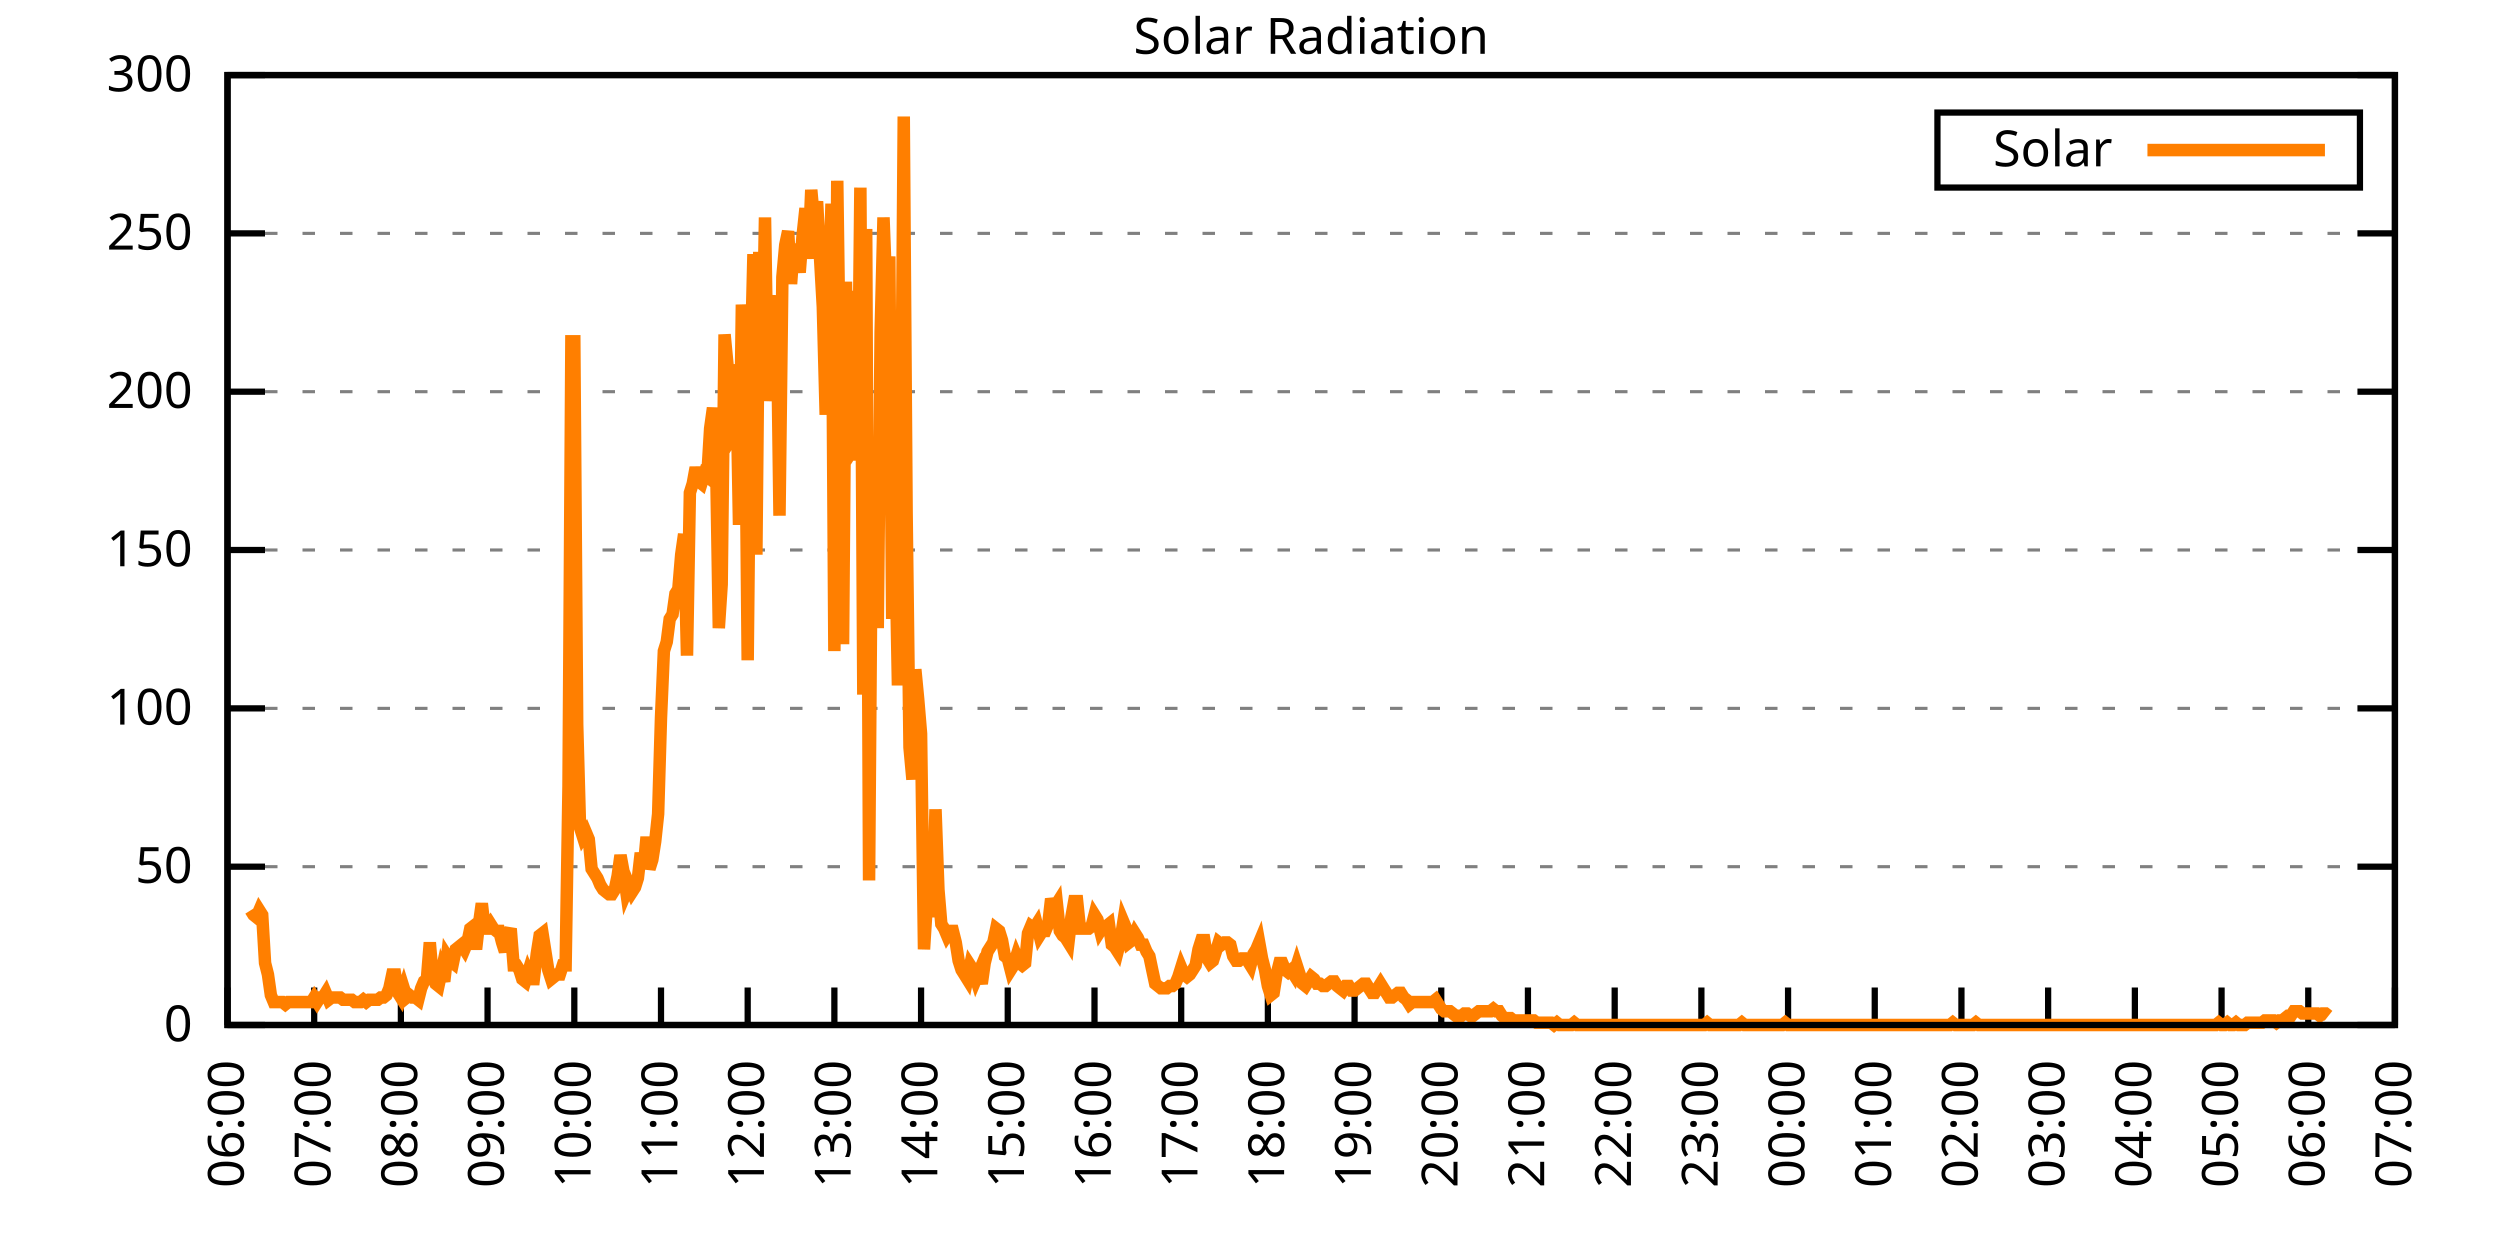
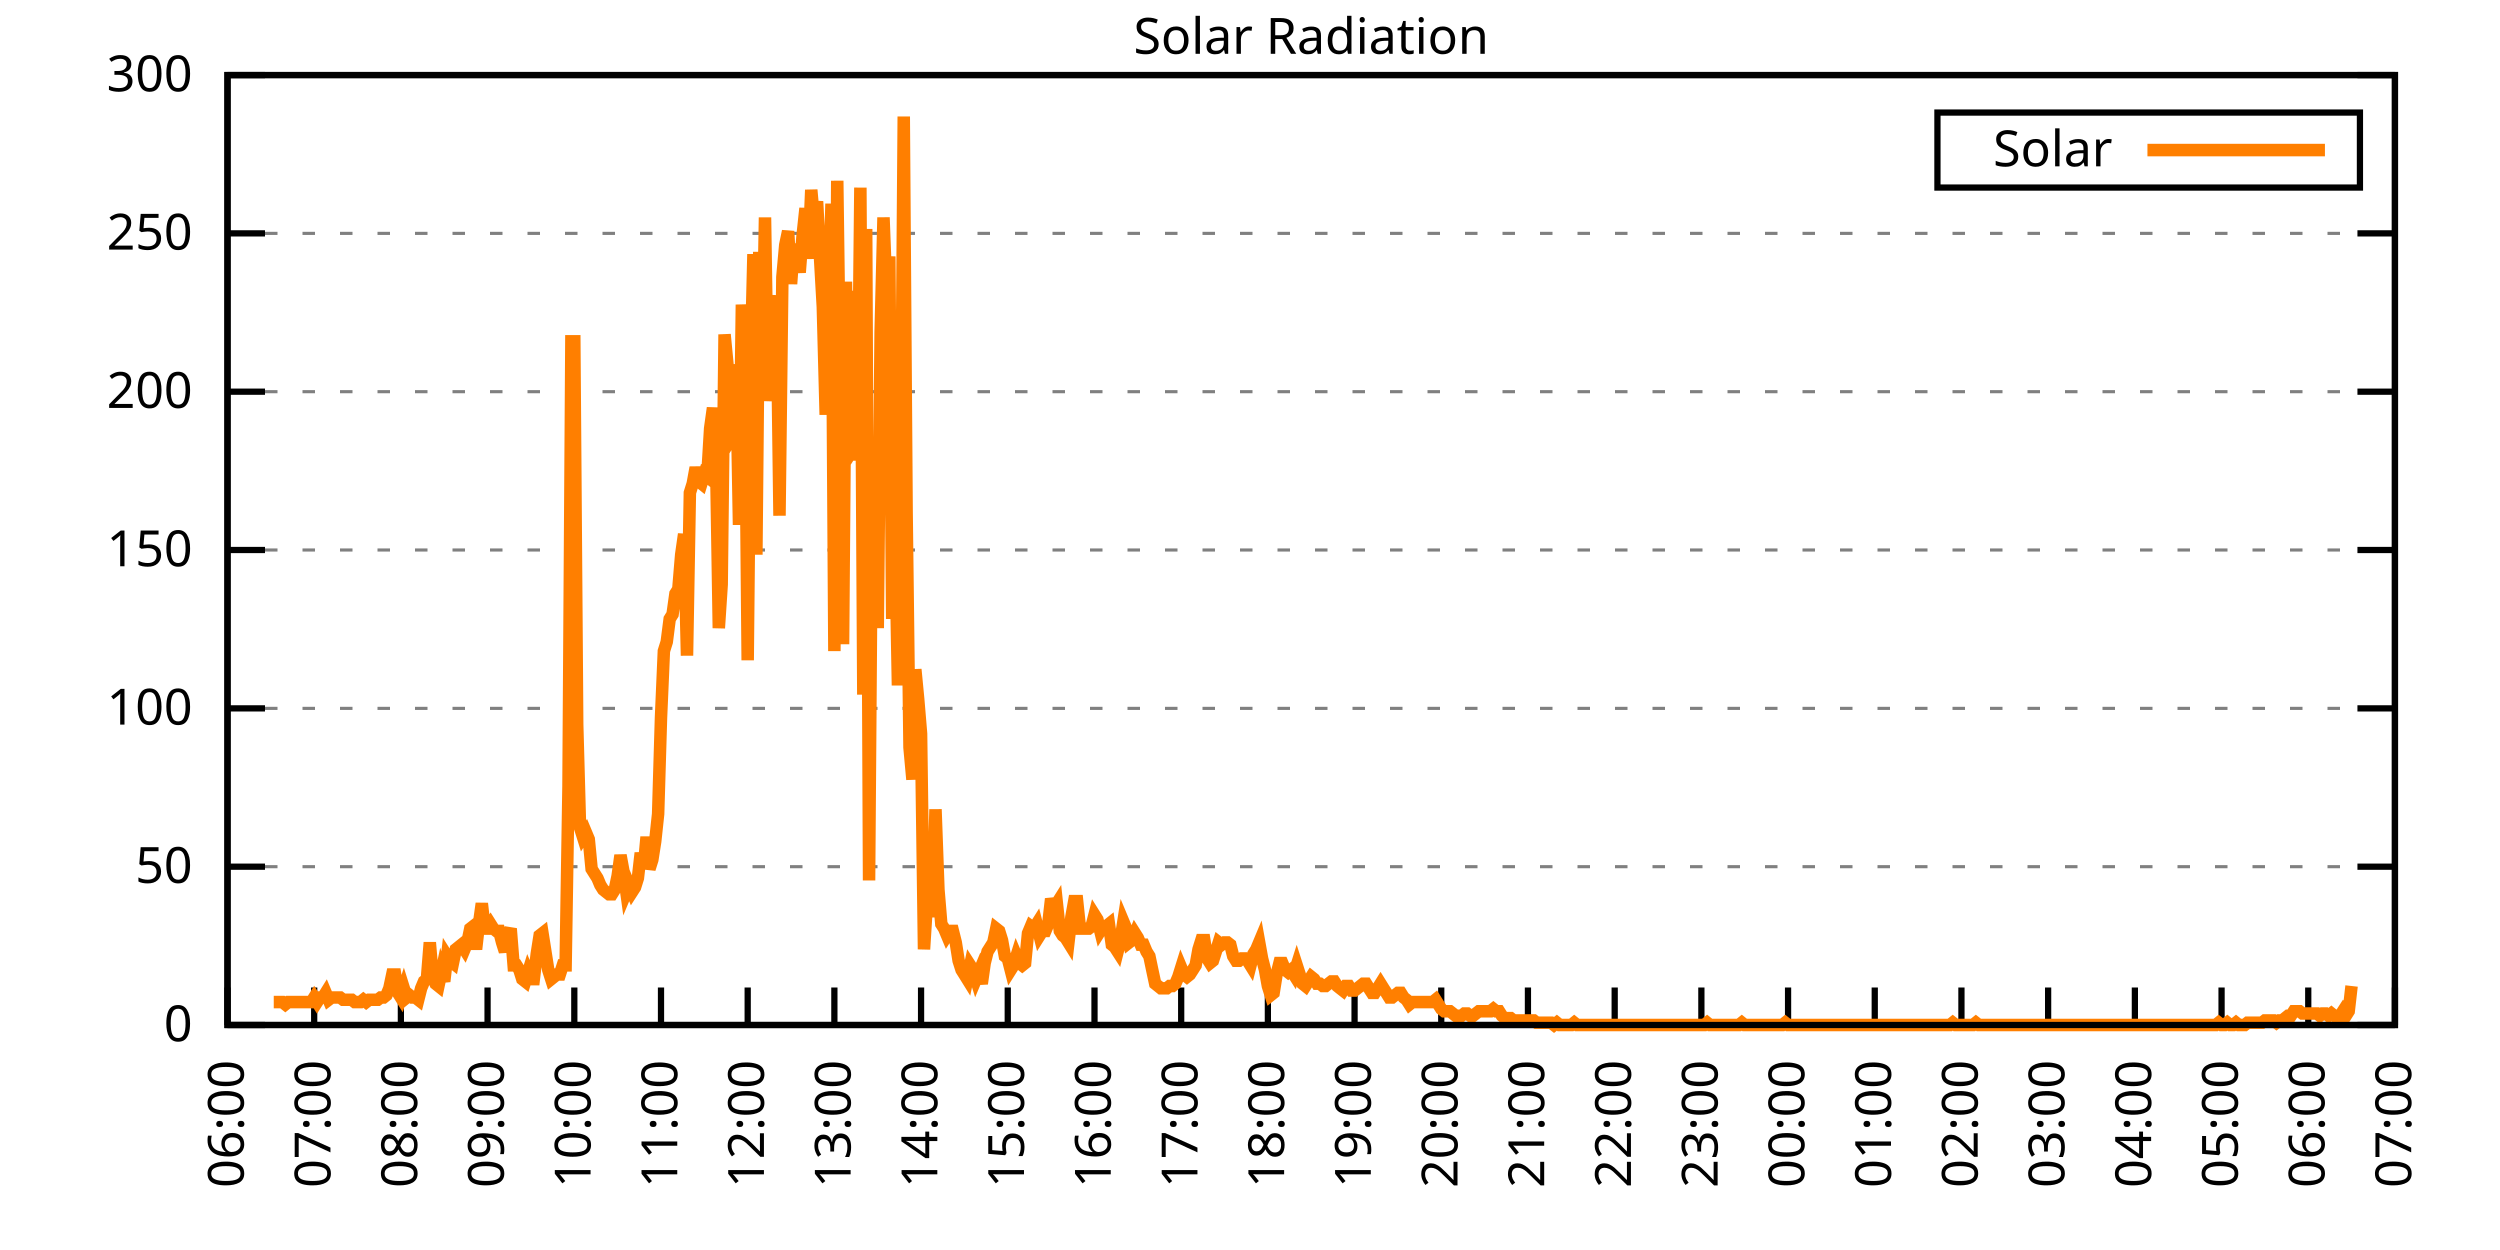
<svg xmlns="http://www.w3.org/2000/svg" xmlns:xlink="http://www.w3.org/1999/xlink" width="400" height="200" viewBox="0 0 400 200">
  <g id="gnuplot_canvas">
    <rect x="0" y="0" width="400" height="200" fill="none" />
    <defs>
      <circle id="gpDot" r="0.5" stroke-width="0.5" stroke="currentColor" />
      <path id="gpPt0" stroke-width="0.333" stroke="currentColor" d="M-1,0 h2 M0,-1 v2" />
      <path id="gpPt1" stroke-width="0.333" stroke="currentColor" d="M-1,-1 L1,1 M1,-1 L-1,1" />
      <path id="gpPt2" stroke-width="0.333" stroke="currentColor" d="M-1,0 L1,0 M0,-1 L0,1 M-1,-1 L1,1 M-1,1 L1,-1" />
      <rect id="gpPt3" stroke-width="0.333" stroke="currentColor" x="-1" y="-1" width="2" height="2" />
      <rect id="gpPt4" stroke-width="0.333" stroke="currentColor" fill="currentColor" x="-1" y="-1" width="2" height="2" />
      <circle id="gpPt5" stroke-width="0.333" stroke="currentColor" cx="0" cy="0" r="1" />
      <use xlink:href="#gpPt5" id="gpPt6" fill="currentColor" stroke="none" />
      <path id="gpPt7" stroke-width="0.333" stroke="currentColor" d="M0,-1.33 L-1.33,0.67 L1.33,0.67 z" />
      <use xlink:href="#gpPt7" id="gpPt8" fill="currentColor" stroke="none" />
      <use xlink:href="#gpPt7" id="gpPt9" stroke="currentColor" transform="rotate(180)" />
      <use xlink:href="#gpPt9" id="gpPt10" fill="currentColor" stroke="none" />
      <use xlink:href="#gpPt3" id="gpPt11" stroke="currentColor" transform="rotate(45)" />
      <use xlink:href="#gpPt11" id="gpPt12" fill="currentColor" stroke="none" />
      <path id="gpPt13" stroke-width="0.333" stroke="currentColor" d="M0,1.330 L1.265,0.411 L0.782,-1.067 L-0.782,-1.076 L-1.265,0.411 z" />
      <use xlink:href="#gpPt13" id="gpPt14" fill="currentColor" stroke="none" />
      <filter id="textbox" filterUnits="objectBoundingBox" x="0" y="0" height="1" width="1">
        <feFlood flood-color="white" flood-opacity="1" result="bgnd" />
        <feComposite in="SourceGraphic" in2="bgnd" operator="atop" />
      </filter>
      <filter id="greybox" filterUnits="objectBoundingBox" x="0" y="0" height="1" width="1">
        <feFlood flood-color="lightgrey" flood-opacity="1" result="grey" />
        <feComposite in="SourceGraphic" in2="grey" operator="atop" />
      </filter>
    </defs>
    <g fill="none" color="white" stroke="currentColor" stroke-width="1.00" stroke-linecap="butt" stroke-linejoin="miter">
</g>
    <g fill="none" color="black" stroke="currentColor" stroke-width="1.00" stroke-linecap="butt" stroke-linejoin="miter">
      <g stroke="none" shape-rendering="crispEdges">
        <polygon fill="rgb(255, 255, 255)" points="36.40,164.00 383.18,164.00 383.18,12.02 36.40,12.02 " />
      </g>
    </g>
    <g fill="none" color="black" stroke="currentColor" stroke-width="1.00" stroke-linecap="butt" stroke-linejoin="miter">
</g>
    <g fill="none" color="black" stroke="black" stroke-width="0.50" stroke-linecap="butt" stroke-linejoin="miter">
</g>
    <g fill="none" color="gray" stroke="currentColor" stroke-width="0.50" stroke-linecap="butt" stroke-linejoin="miter">
      <path stroke="gray" stroke-dasharray="2,4" class="gridline" d="M36.40,164.00 L383.19,164.00  " />
    </g>
    <g fill="none" color="gray" stroke="gray" stroke-width="1.00" stroke-linecap="butt" stroke-linejoin="miter">
</g>
    <g fill="none" color="black" stroke="currentColor" stroke-width="1.00" stroke-linecap="butt" stroke-linejoin="miter">
      <path stroke="black" d="M36.40,164.00 L42.40,164.00 M383.19,164.00 L377.19,164.00  " />
      <g transform="translate(30.80,166.60)" stroke="none" fill="black" font-family="Sans" font-size="8.00" text-anchor="end">
        <text>
          <tspan font-family="Sans"> 0</tspan>
        </text>
      </g>
    </g>
    <g fill="none" color="black" stroke="currentColor" stroke-width="1.00" stroke-linecap="butt" stroke-linejoin="miter">
</g>
    <g fill="none" color="black" stroke="black" stroke-width="0.50" stroke-linecap="butt" stroke-linejoin="miter">
</g>
    <g fill="none" color="gray" stroke="currentColor" stroke-width="0.50" stroke-linecap="butt" stroke-linejoin="miter">
      <path stroke="gray" stroke-dasharray="2,4" class="gridline" d="M36.40,138.67 L383.19,138.67  " />
    </g>
    <g fill="none" color="gray" stroke="gray" stroke-width="1.00" stroke-linecap="butt" stroke-linejoin="miter">
</g>
    <g fill="none" color="black" stroke="currentColor" stroke-width="1.00" stroke-linecap="butt" stroke-linejoin="miter">
      <path stroke="black" d="M36.40,138.67 L42.40,138.67 M383.19,138.67 L377.19,138.67  " />
      <g transform="translate(30.80,141.27)" stroke="none" fill="black" font-family="Sans" font-size="8.00" text-anchor="end">
        <text>
          <tspan font-family="Sans"> 50</tspan>
        </text>
      </g>
    </g>
    <g fill="none" color="black" stroke="currentColor" stroke-width="1.00" stroke-linecap="butt" stroke-linejoin="miter">
</g>
    <g fill="none" color="black" stroke="black" stroke-width="0.50" stroke-linecap="butt" stroke-linejoin="miter">
</g>
    <g fill="none" color="gray" stroke="currentColor" stroke-width="0.50" stroke-linecap="butt" stroke-linejoin="miter">
      <path stroke="gray" stroke-dasharray="2,4" class="gridline" d="M36.40,113.34 L383.19,113.34  " />
    </g>
    <g fill="none" color="gray" stroke="gray" stroke-width="1.00" stroke-linecap="butt" stroke-linejoin="miter">
</g>
    <g fill="none" color="black" stroke="currentColor" stroke-width="1.00" stroke-linecap="butt" stroke-linejoin="miter">
      <path stroke="black" d="M36.40,113.34 L42.40,113.34 M383.19,113.34 L377.19,113.34  " />
      <g transform="translate(30.80,115.94)" stroke="none" fill="black" font-family="Sans" font-size="8.00" text-anchor="end">
        <text>
          <tspan font-family="Sans"> 100</tspan>
        </text>
      </g>
    </g>
    <g fill="none" color="black" stroke="currentColor" stroke-width="1.00" stroke-linecap="butt" stroke-linejoin="miter">
</g>
    <g fill="none" color="black" stroke="black" stroke-width="0.50" stroke-linecap="butt" stroke-linejoin="miter">
</g>
    <g fill="none" color="gray" stroke="currentColor" stroke-width="0.50" stroke-linecap="butt" stroke-linejoin="miter">
      <path stroke="gray" stroke-dasharray="2,4" class="gridline" d="M36.40,88.00 L383.19,88.00  " />
    </g>
    <g fill="none" color="gray" stroke="gray" stroke-width="1.00" stroke-linecap="butt" stroke-linejoin="miter">
</g>
    <g fill="none" color="black" stroke="currentColor" stroke-width="1.00" stroke-linecap="butt" stroke-linejoin="miter">
      <path stroke="black" d="M36.40,88.00 L42.40,88.00 M383.19,88.00 L377.19,88.00  " />
      <g transform="translate(30.80,90.60)" stroke="none" fill="black" font-family="Sans" font-size="8.00" text-anchor="end">
        <text>
          <tspan font-family="Sans"> 150</tspan>
        </text>
      </g>
    </g>
    <g fill="none" color="black" stroke="currentColor" stroke-width="1.00" stroke-linecap="butt" stroke-linejoin="miter">
</g>
    <g fill="none" color="black" stroke="black" stroke-width="0.50" stroke-linecap="butt" stroke-linejoin="miter">
</g>
    <g fill="none" color="gray" stroke="currentColor" stroke-width="0.50" stroke-linecap="butt" stroke-linejoin="miter">
      <path stroke="gray" stroke-dasharray="2,4" class="gridline" d="M36.40,62.67 L383.19,62.67  " />
    </g>
    <g fill="none" color="gray" stroke="gray" stroke-width="1.00" stroke-linecap="butt" stroke-linejoin="miter">
</g>
    <g fill="none" color="black" stroke="currentColor" stroke-width="1.00" stroke-linecap="butt" stroke-linejoin="miter">
      <path stroke="black" d="M36.40,62.67 L42.40,62.67 M383.19,62.67 L377.19,62.67  " />
      <g transform="translate(30.80,65.27)" stroke="none" fill="black" font-family="Sans" font-size="8.00" text-anchor="end">
        <text>
          <tspan font-family="Sans"> 200</tspan>
        </text>
      </g>
    </g>
    <g fill="none" color="black" stroke="currentColor" stroke-width="1.00" stroke-linecap="butt" stroke-linejoin="miter">
</g>
    <g fill="none" color="black" stroke="black" stroke-width="0.50" stroke-linecap="butt" stroke-linejoin="miter">
</g>
    <g fill="none" color="gray" stroke="currentColor" stroke-width="0.50" stroke-linecap="butt" stroke-linejoin="miter">
      <path stroke="gray" stroke-dasharray="2,4" class="gridline" d="M36.40,37.34 L383.19,37.34  " />
    </g>
    <g fill="none" color="gray" stroke="gray" stroke-width="1.00" stroke-linecap="butt" stroke-linejoin="miter">
</g>
    <g fill="none" color="black" stroke="currentColor" stroke-width="1.00" stroke-linecap="butt" stroke-linejoin="miter">
      <path stroke="black" d="M36.40,37.34 L42.40,37.34 M383.19,37.34 L377.19,37.34  " />
      <g transform="translate(30.80,39.94)" stroke="none" fill="black" font-family="Sans" font-size="8.00" text-anchor="end">
        <text>
          <tspan font-family="Sans"> 250</tspan>
        </text>
      </g>
    </g>
    <g fill="none" color="black" stroke="currentColor" stroke-width="1.00" stroke-linecap="butt" stroke-linejoin="miter">
</g>
    <g fill="none" color="black" stroke="black" stroke-width="0.50" stroke-linecap="butt" stroke-linejoin="miter">
</g>
    <g fill="none" color="gray" stroke="currentColor" stroke-width="0.50" stroke-linecap="butt" stroke-linejoin="miter">
      <path stroke="gray" stroke-dasharray="2,4" class="gridline" d="M36.40,12.01 L383.19,12.01  " />
    </g>
    <g fill="none" color="gray" stroke="gray" stroke-width="1.00" stroke-linecap="butt" stroke-linejoin="miter">
</g>
    <g fill="none" color="black" stroke="currentColor" stroke-width="1.00" stroke-linecap="butt" stroke-linejoin="miter">
      <path stroke="black" d="M36.40,12.01 L42.40,12.01 M383.19,12.01 L377.19,12.01  " />
      <g transform="translate(30.80,14.61)" stroke="none" fill="black" font-family="Sans" font-size="8.00" text-anchor="end">
        <text>
          <tspan font-family="Sans"> 300</tspan>
        </text>
      </g>
    </g>
    <g fill="none" color="black" stroke="currentColor" stroke-width="1.00" stroke-linecap="butt" stroke-linejoin="miter">
      <path stroke="black" d="M36.40,164.00 L36.40,158.00  " />
      <g transform="translate(39.00,169.60) rotate(270.00)" stroke="none" fill="black" font-family="Sans" font-size="8.00" text-anchor="end">
        <text>
          <tspan font-family="Sans">06:00</tspan>
        </text>
      </g>
    </g>
    <g fill="none" color="black" stroke="currentColor" stroke-width="1.00" stroke-linecap="butt" stroke-linejoin="miter">
      <path stroke="black" d="M50.27,164.00 L50.27,158.00  " />
      <g transform="translate(52.87,169.60) rotate(270.00)" stroke="none" fill="black" font-family="Sans" font-size="8.00" text-anchor="end">
        <text>
          <tspan font-family="Sans">07:00</tspan>
        </text>
      </g>
    </g>
    <g fill="none" color="black" stroke="currentColor" stroke-width="1.00" stroke-linecap="butt" stroke-linejoin="miter">
      <path stroke="black" d="M64.14,164.00 L64.14,158.00  " />
      <g transform="translate(66.74,169.60) rotate(270.00)" stroke="none" fill="black" font-family="Sans" font-size="8.00" text-anchor="end">
        <text>
          <tspan font-family="Sans">08:00</tspan>
        </text>
      </g>
    </g>
    <g fill="none" color="black" stroke="currentColor" stroke-width="1.00" stroke-linecap="butt" stroke-linejoin="miter">
      <path stroke="black" d="M78.01,164.00 L78.01,158.00  " />
      <g transform="translate(80.61,169.60) rotate(270.00)" stroke="none" fill="black" font-family="Sans" font-size="8.00" text-anchor="end">
        <text>
          <tspan font-family="Sans">09:00</tspan>
        </text>
      </g>
    </g>
    <g fill="none" color="black" stroke="currentColor" stroke-width="1.00" stroke-linecap="butt" stroke-linejoin="miter">
      <path stroke="black" d="M91.89,164.00 L91.89,158.00  " />
      <g transform="translate(94.49,169.60) rotate(270.00)" stroke="none" fill="black" font-family="Sans" font-size="8.00" text-anchor="end">
        <text>
          <tspan font-family="Sans">10:00</tspan>
        </text>
      </g>
    </g>
    <g fill="none" color="black" stroke="currentColor" stroke-width="1.00" stroke-linecap="butt" stroke-linejoin="miter">
      <path stroke="black" d="M105.76,164.00 L105.76,158.00  " />
      <g transform="translate(108.36,169.60) rotate(270.00)" stroke="none" fill="black" font-family="Sans" font-size="8.00" text-anchor="end">
        <text>
          <tspan font-family="Sans">11:00</tspan>
        </text>
      </g>
    </g>
    <g fill="none" color="black" stroke="currentColor" stroke-width="1.00" stroke-linecap="butt" stroke-linejoin="miter">
      <path stroke="black" d="M119.63,164.00 L119.63,158.00  " />
      <g transform="translate(122.23,169.60) rotate(270.00)" stroke="none" fill="black" font-family="Sans" font-size="8.00" text-anchor="end">
        <text>
          <tspan font-family="Sans">12:00</tspan>
        </text>
      </g>
    </g>
    <g fill="none" color="black" stroke="currentColor" stroke-width="1.00" stroke-linecap="butt" stroke-linejoin="miter">
      <path stroke="black" d="M133.50,164.00 L133.50,158.00  " />
      <g transform="translate(136.10,169.60) rotate(270.00)" stroke="none" fill="black" font-family="Sans" font-size="8.00" text-anchor="end">
        <text>
          <tspan font-family="Sans">13:00</tspan>
        </text>
      </g>
    </g>
    <g fill="none" color="black" stroke="currentColor" stroke-width="1.00" stroke-linecap="butt" stroke-linejoin="miter">
      <path stroke="black" d="M147.37,164.00 L147.37,158.00  " />
      <g transform="translate(149.97,169.60) rotate(270.00)" stroke="none" fill="black" font-family="Sans" font-size="8.00" text-anchor="end">
        <text>
          <tspan font-family="Sans">14:00</tspan>
        </text>
      </g>
    </g>
    <g fill="none" color="black" stroke="currentColor" stroke-width="1.00" stroke-linecap="butt" stroke-linejoin="miter">
      <path stroke="black" d="M161.24,164.00 L161.24,158.00  " />
      <g transform="translate(163.84,169.60) rotate(270.00)" stroke="none" fill="black" font-family="Sans" font-size="8.00" text-anchor="end">
        <text>
          <tspan font-family="Sans">15:00</tspan>
        </text>
      </g>
    </g>
    <g fill="none" color="black" stroke="currentColor" stroke-width="1.00" stroke-linecap="butt" stroke-linejoin="miter">
      <path stroke="black" d="M175.12,164.00 L175.12,158.00  " />
      <g transform="translate(177.72,169.60) rotate(270.00)" stroke="none" fill="black" font-family="Sans" font-size="8.00" text-anchor="end">
        <text>
          <tspan font-family="Sans">16:00</tspan>
        </text>
      </g>
    </g>
    <g fill="none" color="black" stroke="currentColor" stroke-width="1.00" stroke-linecap="butt" stroke-linejoin="miter">
      <path stroke="black" d="M188.99,164.00 L188.99,158.00  " />
      <g transform="translate(191.59,169.60) rotate(270.00)" stroke="none" fill="black" font-family="Sans" font-size="8.00" text-anchor="end">
        <text>
          <tspan font-family="Sans">17:00</tspan>
        </text>
      </g>
    </g>
    <g fill="none" color="black" stroke="currentColor" stroke-width="1.00" stroke-linecap="butt" stroke-linejoin="miter">
      <path stroke="black" d="M202.86,164.00 L202.86,158.00  " />
      <g transform="translate(205.46,169.60) rotate(270.00)" stroke="none" fill="black" font-family="Sans" font-size="8.00" text-anchor="end">
        <text>
          <tspan font-family="Sans">18:00</tspan>
        </text>
      </g>
    </g>
    <g fill="none" color="black" stroke="currentColor" stroke-width="1.00" stroke-linecap="butt" stroke-linejoin="miter">
      <path stroke="black" d="M216.73,164.00 L216.73,158.00  " />
      <g transform="translate(219.33,169.60) rotate(270.00)" stroke="none" fill="black" font-family="Sans" font-size="8.00" text-anchor="end">
        <text>
          <tspan font-family="Sans">19:00</tspan>
        </text>
      </g>
    </g>
    <g fill="none" color="black" stroke="currentColor" stroke-width="1.00" stroke-linecap="butt" stroke-linejoin="miter">
      <path stroke="black" d="M230.60,164.00 L230.60,158.00  " />
      <g transform="translate(233.20,169.60) rotate(270.00)" stroke="none" fill="black" font-family="Sans" font-size="8.00" text-anchor="end">
        <text>
          <tspan font-family="Sans">20:00</tspan>
        </text>
      </g>
    </g>
    <g fill="none" color="black" stroke="currentColor" stroke-width="1.00" stroke-linecap="butt" stroke-linejoin="miter">
      <path stroke="black" d="M244.47,164.00 L244.47,158.00  " />
      <g transform="translate(247.07,169.60) rotate(270.00)" stroke="none" fill="black" font-family="Sans" font-size="8.00" text-anchor="end">
        <text>
          <tspan font-family="Sans">21:00</tspan>
        </text>
      </g>
    </g>
    <g fill="none" color="black" stroke="currentColor" stroke-width="1.00" stroke-linecap="butt" stroke-linejoin="miter">
      <path stroke="black" d="M258.35,164.00 L258.35,158.00  " />
      <g transform="translate(260.95,169.60) rotate(270.00)" stroke="none" fill="black" font-family="Sans" font-size="8.00" text-anchor="end">
        <text>
          <tspan font-family="Sans">22:00</tspan>
        </text>
      </g>
    </g>
    <g fill="none" color="black" stroke="currentColor" stroke-width="1.00" stroke-linecap="butt" stroke-linejoin="miter">
      <path stroke="black" d="M272.22,164.00 L272.22,158.00  " />
      <g transform="translate(274.82,169.60) rotate(270.00)" stroke="none" fill="black" font-family="Sans" font-size="8.00" text-anchor="end">
        <text>
          <tspan font-family="Sans">23:00</tspan>
        </text>
      </g>
    </g>
    <g fill="none" color="black" stroke="currentColor" stroke-width="1.00" stroke-linecap="butt" stroke-linejoin="miter">
      <path stroke="black" d="M286.09,164.00 L286.09,158.00  " />
      <g transform="translate(288.69,169.60) rotate(270.00)" stroke="none" fill="black" font-family="Sans" font-size="8.00" text-anchor="end">
        <text>
          <tspan font-family="Sans">00:00</tspan>
        </text>
      </g>
    </g>
    <g fill="none" color="black" stroke="currentColor" stroke-width="1.00" stroke-linecap="butt" stroke-linejoin="miter">
      <path stroke="black" d="M299.96,164.00 L299.96,158.00  " />
      <g transform="translate(302.56,169.60) rotate(270.00)" stroke="none" fill="black" font-family="Sans" font-size="8.00" text-anchor="end">
        <text>
          <tspan font-family="Sans">01:00</tspan>
        </text>
      </g>
    </g>
    <g fill="none" color="black" stroke="currentColor" stroke-width="1.00" stroke-linecap="butt" stroke-linejoin="miter">
      <path stroke="black" d="M313.83,164.00 L313.83,158.00  " />
      <g transform="translate(316.43,169.60) rotate(270.00)" stroke="none" fill="black" font-family="Sans" font-size="8.00" text-anchor="end">
        <text>
          <tspan font-family="Sans">02:00</tspan>
        </text>
      </g>
    </g>
    <g fill="none" color="black" stroke="currentColor" stroke-width="1.00" stroke-linecap="butt" stroke-linejoin="miter">
      <path stroke="black" d="M327.70,164.00 L327.70,158.00  " />
      <g transform="translate(330.30,169.60) rotate(270.00)" stroke="none" fill="black" font-family="Sans" font-size="8.00" text-anchor="end">
        <text>
          <tspan font-family="Sans">03:00</tspan>
        </text>
      </g>
    </g>
    <g fill="none" color="black" stroke="currentColor" stroke-width="1.00" stroke-linecap="butt" stroke-linejoin="miter">
      <path stroke="black" d="M341.58,164.00 L341.58,158.00  " />
      <g transform="translate(344.18,169.60) rotate(270.00)" stroke="none" fill="black" font-family="Sans" font-size="8.00" text-anchor="end">
        <text>
          <tspan font-family="Sans">04:00</tspan>
        </text>
      </g>
    </g>
    <g fill="none" color="black" stroke="currentColor" stroke-width="1.00" stroke-linecap="butt" stroke-linejoin="miter">
      <path stroke="black" d="M355.45,164.00 L355.45,158.00  " />
      <g transform="translate(358.05,169.60) rotate(270.00)" stroke="none" fill="black" font-family="Sans" font-size="8.00" text-anchor="end">
        <text>
          <tspan font-family="Sans">05:00</tspan>
        </text>
      </g>
    </g>
    <g fill="none" color="black" stroke="currentColor" stroke-width="1.00" stroke-linecap="butt" stroke-linejoin="miter">
      <path stroke="black" d="M369.32,164.00 L369.32,158.00  " />
      <g transform="translate(371.92,169.60) rotate(270.00)" stroke="none" fill="black" font-family="Sans" font-size="8.00" text-anchor="end">
        <text>
          <tspan font-family="Sans">06:00</tspan>
        </text>
      </g>
    </g>
    <g fill="none" color="black" stroke="currentColor" stroke-width="1.00" stroke-linecap="butt" stroke-linejoin="miter">
      <path stroke="black" d="M383.19,164.00 L383.19,158.00  " />
      <g transform="translate(385.79,169.60) rotate(270.00)" stroke="none" fill="black" font-family="Sans" font-size="8.00" text-anchor="end">
        <text>
          <tspan font-family="Sans">07:00</tspan>
        </text>
      </g>
    </g>
    <g fill="none" color="black" stroke="currentColor" stroke-width="1.00" stroke-linecap="butt" stroke-linejoin="miter">
</g>
    <g fill="none" color="black" stroke="currentColor" stroke-width="1.00" stroke-linecap="butt" stroke-linejoin="miter">
      <path stroke="black" d="M36.40,12.01 L36.40,164.00 L383.19,164.00 L383.19,12.01 L36.40,12.01 Z  " />
    </g>
    <g fill="none" color="black" stroke="currentColor" stroke-width="1.00" stroke-linecap="butt" stroke-linejoin="miter">
</g>
    <g fill="none" color="black" stroke="currentColor" stroke-width="1.00" stroke-linecap="butt" stroke-linejoin="miter">
      <path stroke="black" d="M309.99,30.01 L309.99,18.01 L377.59,18.01 L377.59,30.01 L309.99,30.01 Z  " />
    </g>
    <g id="Solar_Radiation_plot_1">
      <g fill="none" color="white" stroke="black" stroke-width="2.00" stroke-linecap="butt" stroke-linejoin="miter">
</g>
      <g fill="none" color="black" stroke="currentColor" stroke-width="2.00" stroke-linecap="butt" stroke-linejoin="miter">
        <g transform="translate(337.99,26.61)" stroke="none" fill="black" font-family="Sans" font-size="8.00" text-anchor="end">
          <text>
            <tspan font-family="Sans">Solar</tspan>
          </text>
        </g>
      </g>
      <g fill="none" color="black" stroke="currentColor" stroke-width="2.00" stroke-linecap="butt" stroke-linejoin="miter">
-         <path stroke="rgb(255, 127,   0)" d="M343.59,24.01 L371.99,24.01 M40.10,145.65 L40.56,146.38 L41.02,146.75 L41.49,145.65 L41.95,146.38 L42.41,154.09   L42.87,155.92 L43.34,159.23 L43.80,160.33 L44.26,160.33 L44.72,160.33 L45.19,160.33 L45.65,160.70 L46.11,160.33   L46.57,160.33 L47.03,160.33 L47.50,160.33 L47.96,160.33 L48.42,160.33 L48.88,160.33 L49.35,160.33 L49.81,160.33   L50.27,159.60 L50.73,160.33 L51.20,159.60 L51.66,159.60 L52.12,158.86 L52.58,159.96 L53.05,159.60 L53.51,159.60   L53.97,159.60 L54.43,159.60 L54.90,159.96 L55.36,159.96 L55.82,159.96 L56.28,159.96 L56.75,160.33 L57.21,160.33   L57.67,160.33 L58.13,159.96 L58.59,160.33 L59.06,159.96 L59.52,159.96 L59.98,159.96 L60.44,159.96 L60.91,159.60   L61.37,159.60 L61.83,159.23 L62.29,158.13 L62.76,155.92 L63.22,155.92 L63.68,158.86 L64.14,159.60 L64.61,158.13   L65.07,159.60 L65.53,159.23 L65.99,159.60 L66.46,159.60 L66.92,159.96 L67.38,158.13 L67.84,157.03 L68.30,156.66   L68.77,150.79 L69.23,156.29 L69.69,157.39 L70.15,157.76 L70.62,155.56 L71.08,157.03 L71.54,152.99 L72.00,153.72   L72.47,154.09 L72.93,151.89 L73.39,151.52 L73.85,151.15 L74.32,151.89 L74.78,150.79 L75.24,148.58 L75.70,148.22   L76.17,151.89 L76.63,147.85 L77.09,144.55 L77.55,148.58 L78.01,148.58 L78.48,147.85 L78.94,148.58 L79.40,148.95   L79.86,148.95 L80.33,150.79 L80.79,152.25 L81.25,149.68 L81.71,148.58 L82.18,154.46 L82.64,154.46 L83.10,155.19   L83.56,156.66 L84.03,157.03 L84.49,155.56 L84.95,156.66 L85.41,156.66 L85.88,152.62 L86.34,149.68 L86.80,149.32   L87.26,152.25 L87.72,155.19 L88.19,156.66 L88.65,156.29 L89.11,155.92 L89.57,155.92 L90.04,154.46 L90.50,154.46   L90.96,125.82 L91.42,54.61 L91.89,54.61 L92.35,115.91 L92.81,132.43 L93.27,133.90 L93.74,133.17 L94.20,134.27   L94.66,139.04 L95.12,139.77 L95.59,140.51 L96.05,141.61 L96.51,142.34 L96.97,142.71 L97.44,143.08 L97.90,143.08   L98.36,142.34 L98.82,140.14 L99.28,136.84 L99.75,139.41 L100.21,142.71 L100.67,141.61 L101.13,142.71 L101.60,141.98   L102.06,140.51 L102.52,136.47 L102.98,139.04 L103.45,133.90 L103.91,139.04 L104.37,137.57 L104.83,134.63 L105.30,130.23   L105.76,114.81 L106.22,104.17 L106.68,102.70 L107.15,99.03 L107.61,98.29 L108.07,94.99 L108.53,94.26 L108.99,88.75   L109.46,85.45 L109.92,104.90 L110.38,78.84 L110.84,77.37 L111.31,74.80 L111.77,77.00 L112.23,77.37 L112.69,75.90   L113.16,76.27 L113.62,68.56 L114.08,65.26 L114.54,71.50 L115.01,100.50 L115.47,93.52 L115.93,53.51 L116.39,58.28   L116.86,70.40 L117.32,69.66 L117.78,58.28 L118.24,83.98 L118.70,48.74 L119.17,55.71 L119.63,105.64 L120.09,59.38   L120.55,40.66 L121.02,88.75 L121.48,40.30 L121.94,60.48 L122.40,34.79 L122.87,64.16 L123.33,57.55 L123.79,52.04   L124.25,47.27 L124.72,82.51 L125.18,44.33 L125.64,39.19 L126.10,36.99 L126.57,45.43 L127.03,39.19 L127.49,40.30   L127.95,43.60 L128.41,37.73 L128.88,33.32 L129.34,41.40 L129.80,30.38 L130.26,35.52 L130.73,32.22 L131.19,41.03   L131.65,49.11 L132.11,66.36 L132.58,48.37 L133.04,32.59 L133.50,104.17 L133.96,28.92 L134.43,63.79 L134.89,103.07   L135.35,45.07 L135.81,72.97 L136.28,72.23 L136.74,46.54 L137.20,73.70 L137.66,30.02 L138.13,111.14 L138.59,36.63   L139.05,140.87 L139.51,79.21 L139.97,78.84 L140.44,100.50 L140.90,53.14 L141.36,34.79 L141.82,46.90 L142.29,41.03   L142.75,99.03 L143.21,84.34 L143.67,109.67 L144.14,78.10 L144.60,18.64 L145.06,82.14 L145.52,119.58 L145.99,124.72   L146.45,107.10 L146.91,111.88 L147.37,117.38 L147.84,151.89 L148.30,144.55 L148.76,140.51 L149.22,146.75 L149.68,129.49   L150.15,142.34 L150.61,147.85 L151.07,148.58 L151.53,149.68 L152.00,148.95 L152.46,148.95 L152.92,150.79 L153.38,153.72   L153.85,155.19 L154.31,155.92 L154.77,156.66 L155.23,154.46 L155.70,155.19 L156.16,156.66 L156.62,155.56 L157.08,157.39   L157.55,154.09 L158.01,152.25 L158.47,151.52 L158.93,150.79 L159.39,148.58 L159.86,148.95 L160.32,150.42 L160.78,152.99   L161.24,153.35 L161.71,155.19 L162.17,154.46 L162.63,152.99 L163.09,154.09 L163.56,154.46 L164.02,154.09 L164.48,149.32   L164.94,148.22 L165.41,148.58 L165.87,147.85 L166.33,149.68 L166.79,148.95 L167.26,148.95 L167.72,147.85 L168.18,143.81   L168.64,145.28 L169.10,144.55 L169.57,148.95 L170.03,149.68 L170.49,150.05 L170.95,150.79 L171.42,146.75 L171.88,144.18   L172.34,144.18 L172.80,148.58 L173.27,148.58 L173.73,148.58 L174.19,148.58 L174.65,148.22 L175.12,146.38 L175.58,147.11   L176.04,148.95 L176.50,148.22 L176.97,148.22 L177.43,147.85 L177.89,151.15 L178.35,151.52 L178.82,152.25 L179.28,150.42   L179.74,147.48 L180.20,148.58 L180.66,150.79 L181.13,150.42 L181.59,149.32 L182.05,150.05 L182.51,151.15 L182.98,151.15   L183.44,152.25 L183.90,152.99 L184.36,155.19 L184.83,157.39 L185.29,157.76 L185.75,158.13 L186.21,158.13 L186.68,158.13   L187.14,157.76 L187.60,157.76 L188.06,157.39 L188.53,156.29 L188.99,154.82 L189.45,155.92 L189.91,156.29 L190.37,155.92   L190.84,155.19 L191.30,154.46 L191.76,151.89 L192.22,150.42 L192.69,150.42 L193.15,153.35 L193.61,154.09 L194.07,153.72   L194.54,152.25 L195.00,150.79 L195.46,151.15 L195.92,150.79 L196.39,150.79 L196.85,151.15 L197.31,152.99 L197.77,153.72   L198.24,153.72 L198.70,153.35 L199.16,153.35 L199.62,153.72 L200.08,154.46 L200.55,152.62 L201.01,151.89 L201.47,150.79   L201.93,153.35 L202.40,155.19 L202.86,157.76 L203.32,159.23 L203.78,158.86 L204.25,155.92 L204.71,154.09 L205.17,154.09   L205.63,155.19 L206.10,155.56 L206.56,155.19 L207.02,155.92 L207.48,154.46 L207.95,155.92 L208.41,157.39 L208.87,157.76   L209.33,157.03 L209.80,156.29 L210.26,156.66 L210.72,157.39 L211.18,157.39 L211.64,157.76 L212.11,157.76 L212.57,157.39   L213.03,157.03 L213.49,157.03 L213.96,157.76 L214.42,158.13 L214.88,158.49 L215.34,157.76 L215.81,157.76 L216.27,158.49   L216.73,158.49 L217.19,158.13 L217.66,157.76 L218.12,157.39 L218.58,157.39 L219.04,158.13 L219.51,158.86 L219.97,158.86   L220.43,158.13 L220.89,157.39 L221.35,158.13 L221.82,158.86 L222.28,159.60 L222.74,159.60 L223.20,159.23 L223.67,158.86   L224.13,158.86 L224.59,159.60 L225.05,159.96 L225.52,160.70 L225.98,160.33 L226.44,160.33 L226.90,160.33 L227.37,160.33   L227.83,160.33 L228.06,160.33 L228.75,160.33 L229.22,160.33 L229.68,159.96 L230.14,160.70 L230.60,161.43 L231.06,161.80   L231.53,161.80 L231.99,161.80 L232.45,162.16 L232.91,162.53 L233.38,162.53 L233.84,162.53 L234.30,162.16 L234.76,162.16   L235.23,162.53 L235.69,162.53 L236.15,162.16 L236.61,161.80 L237.08,161.80 L237.54,161.80 L238.00,161.80 L238.46,161.80   L238.93,161.43 L239.39,161.80 L239.85,161.80 L240.31,162.53 L240.77,162.90 L241.24,162.90 L241.70,162.90 L242.16,163.27   L242.62,163.27 L243.09,163.27 L243.55,163.27 L244.01,163.27 L244.47,163.27 L244.94,163.27 L245.40,163.27 L245.86,163.63   L246.32,163.63 L246.79,163.63 L247.25,163.63 L247.71,163.63 L248.17,163.63 L248.64,164.00 L249.10,163.63 L249.56,164.00   L250.02,164.00 L250.49,164.00 L250.95,164.00 L251.41,164.00 L251.87,163.63 L252.33,164.00 L252.80,164.00 L253.26,164.00   L253.72,164.00 L254.18,164.00 L254.65,164.00 L255.11,164.00 L255.57,164.00 L256.03,164.00 L256.50,164.00 L256.96,164.00   L257.42,164.00 L257.88,164.00 L258.35,164.00 L258.81,164.00 L259.27,164.00 L259.73,164.00 L260.20,164.00 L260.66,164.00   L261.12,164.00 L261.58,164.00 L262.04,164.00 L262.51,164.00 L262.97,164.00 L263.43,164.00 L263.89,164.00 L264.36,164.00   L264.82,164.00 L265.28,164.00 L265.74,164.00 L266.21,164.00 L266.67,164.00 L267.13,164.00 L267.59,164.00 L268.06,164.00   L268.52,164.00 L268.98,164.00 L269.44,164.00 L269.91,164.00 L270.37,164.00 L270.83,164.00 L271.29,164.00 L271.75,164.00   L272.22,164.00 L272.68,164.00 L273.14,163.63 L273.60,164.00 L274.07,164.00 L274.53,164.00 L274.99,164.00 L275.45,164.00   L275.92,164.00 L276.38,164.00 L276.84,164.00 L277.30,164.00 L277.77,164.00 L278.23,164.00 L278.69,163.63 L279.15,164.00   L279.62,164.00 L280.08,164.00 L280.54,164.00 L281.00,164.00 L281.46,164.00 L281.93,164.00 L282.39,164.00 L282.85,164.00   L283.31,164.00 L283.78,164.00 L284.24,164.00 L284.70,164.00 L285.16,164.00 L285.63,163.63 L286.09,164.00 L286.55,164.00   L287.01,164.00 L287.48,164.00 L287.94,164.00 L288.40,164.00 L288.86,164.00 L289.33,164.00 L289.79,164.00 L290.25,164.00   L290.71,164.00 L291.18,164.00 L291.64,164.00 L292.10,164.00 L292.56,164.00 L293.02,164.00 L293.49,164.00 L293.95,164.00   L294.41,164.00 L294.87,164.00 L295.34,164.00 L295.80,164.00 L296.26,164.00 L296.72,164.00 L297.19,164.00 L297.65,164.00   L298.11,164.00 L298.57,164.00 L299.04,164.00 L299.50,164.00 L299.96,164.00 L300.42,164.00 L300.89,164.00 L301.35,164.00   L301.81,164.00 L302.27,164.00 L302.73,164.00 L303.20,164.00 L303.66,164.00 L304.12,164.00 L304.58,164.00 L305.05,164.00   L305.51,164.00 L305.97,164.00 L306.43,164.00 L306.90,164.00 L307.36,164.00 L307.82,164.00 L308.28,164.00 L308.75,164.00   L309.21,164.00 L309.67,164.00 L310.13,164.00 L310.60,164.00 L311.06,164.00 L311.52,164.00 L311.98,164.00 L312.44,163.63   L312.91,164.00 L313.37,164.00 L313.83,164.00 L314.29,164.00 L314.76,164.00 L315.22,164.00 L315.68,164.00 L316.14,163.63   L316.61,164.00 L317.07,164.00 L317.53,164.00 L317.99,164.00 L318.46,164.00 L318.92,164.00 L319.38,164.00 L319.84,164.00   L320.31,164.00 L320.77,164.00 L321.23,164.00 L321.69,164.00 L322.15,164.00 L322.62,164.00 L323.08,164.00 L323.54,164.00   L324.00,164.00 L324.47,164.00 L324.93,164.00 L325.39,164.00 L325.85,164.00 L326.32,164.00 L326.78,164.00 L327.24,164.00   L327.70,164.00 L328.17,164.00 L328.63,164.00 L329.09,164.00 L329.55,164.00 L330.02,164.00 L330.48,164.00 L330.94,164.00   L331.40,164.00 L331.87,164.00 L332.33,164.00 L332.79,164.00 L333.25,164.00 L333.71,164.00 L334.18,164.00 L334.64,164.00   L335.10,164.00 L335.56,164.00 L336.03,164.00 L336.49,164.00 L336.95,164.00 L337.41,164.00 L337.88,164.00 L338.34,164.00   L338.80,164.00 L339.26,164.00 L339.73,164.00 L340.19,164.00 L340.65,164.00 L341.11,164.00 L341.58,164.00 L342.04,164.00   L342.50,164.00 L342.96,164.00 L343.42,164.00 L343.89,164.00 L344.35,164.00 L344.81,164.00 L345.27,164.00 L345.74,164.00   L346.20,164.00 L346.66,164.00 L347.12,164.00 L347.59,164.00 L348.05,164.00 L348.51,164.00 L348.97,164.00 L349.44,164.00   L349.90,164.00 L350.36,164.00 L350.82,164.00 L351.29,164.00 L351.75,164.00 L352.21,164.00 L352.67,164.00 L353.13,164.00   L353.60,164.00 L354.06,164.00 L354.52,164.00 L354.98,163.63 L355.45,164.00 L355.91,164.00 L356.37,163.63 L356.83,164.00   L357.30,164.00 L357.76,163.63 L358.22,164.00 L358.68,164.00 L359.15,164.00 L359.61,163.63 L360.07,163.63 L360.53,163.63   L361.00,163.63 L361.46,163.63 L361.92,163.63 L362.38,163.27 L362.84,163.27 L363.31,163.27 L363.77,163.27 L364.23,163.63   L364.69,163.27 L365.16,163.27 L365.62,162.90 L366.08,162.53 L366.54,162.53 L367.01,161.80 L367.47,161.80 L367.93,161.80   L368.39,162.16 L368.86,162.16 L369.32,162.16 L369.78,162.16 L370.24,162.16 L370.71,162.16 L371.17,162.53 L371.63,162.16   L372.09,162.16 L372.56,162.53  " />
+         <path stroke="rgb(255, 127,   0)" d="M343.59,24.01 L371.99,24.01 M43.80,160.33 L44.26,160.33 L44.72,160.33 L45.19,160.33 L45.65,160.70 L46.11,160.33   L46.57,160.33 L47.03,160.33 L47.50,160.33 L47.96,160.33 L48.42,160.33 L48.88,160.33 L49.35,160.33 L49.81,160.33   L50.27,159.60 L50.73,160.33 L51.20,159.60 L51.66,159.60 L52.12,158.86 L52.58,159.96 L53.05,159.60 L53.51,159.60   L53.97,159.60 L54.43,159.60 L54.90,159.96 L55.36,159.96 L55.82,159.96 L56.28,159.96 L56.75,160.33 L57.21,160.33   L57.67,160.33 L58.13,159.96 L58.59,160.33 L59.06,159.96 L59.52,159.96 L59.98,159.96 L60.44,159.96 L60.91,159.60   L61.37,159.60 L61.83,159.23 L62.29,158.13 L62.76,155.92 L63.22,155.92 L63.68,158.86 L64.14,159.60 L64.61,158.13   L65.07,159.60 L65.53,159.23 L65.99,159.60 L66.46,159.60 L66.92,159.96 L67.38,158.13 L67.84,157.03 L68.30,156.66   L68.77,150.79 L69.23,156.29 L69.69,157.39 L70.15,157.76 L70.62,155.56 L71.08,157.03 L71.54,152.99 L72.00,153.72   L72.47,154.09 L72.93,151.89 L73.39,151.52 L73.85,151.15 L74.32,151.89 L74.78,150.79 L75.24,148.58 L75.70,148.22   L76.17,151.89 L76.63,147.85 L77.09,144.55 L77.55,148.58 L78.01,148.58 L78.48,147.85 L78.94,148.58 L79.40,148.95   L79.86,148.95 L80.33,150.79 L80.79,152.25 L81.25,149.68 L81.71,148.58 L82.18,154.46 L82.64,154.46 L83.10,155.19   L83.56,156.66 L84.03,157.03 L84.49,155.56 L84.95,156.66 L85.41,156.66 L85.88,152.62 L86.34,149.68 L86.80,149.32   L87.26,152.25 L87.72,155.19 L88.19,156.66 L88.65,156.29 L89.11,155.92 L89.57,155.92 L90.04,154.46 L90.50,154.46   L90.96,125.82 L91.42,54.61 L91.89,54.61 L92.35,115.91 L92.81,132.43 L93.27,133.90 L93.74,133.17 L94.20,134.27   L94.66,139.04 L95.12,139.77 L95.59,140.51 L96.05,141.61 L96.51,142.34 L96.97,142.71 L97.44,143.08 L97.90,143.08   L98.36,142.34 L98.82,140.14 L99.28,136.84 L99.75,139.41 L100.21,142.71 L100.67,141.61 L101.13,142.71 L101.60,141.98   L102.06,140.51 L102.52,136.47 L102.98,139.04 L103.45,133.90 L103.91,139.04 L104.37,137.57 L104.83,134.63 L105.30,130.23   L105.76,114.81 L106.22,104.17 L106.68,102.70 L107.15,99.03 L107.61,98.29 L108.07,94.99 L108.53,94.26 L108.99,88.75   L109.46,85.45 L109.92,104.90 L110.38,78.84 L110.84,77.37 L111.31,74.80 L111.77,77.00 L112.23,77.37 L112.69,75.90   L113.16,76.27 L113.62,68.56 L114.08,65.26 L114.54,71.50 L115.01,100.50 L115.47,93.52 L115.93,53.51 L116.39,58.28   L116.86,70.40 L117.32,69.66 L117.78,58.28 L118.24,83.98 L118.70,48.74 L119.17,55.71 L119.63,105.64 L120.09,59.38   L120.55,40.66 L121.02,88.75 L121.48,40.30 L121.94,60.48 L122.40,34.79 L122.87,64.16 L123.33,57.55 L123.79,52.04   L124.25,47.27 L124.72,82.51 L125.18,44.33 L125.64,39.19 L126.10,36.99 L126.57,45.43 L127.03,39.19 L127.49,40.30   L127.95,43.60 L128.41,37.73 L128.88,33.32 L129.34,41.40 L129.80,30.38 L130.26,35.52 L130.73,32.22 L131.19,41.03   L131.65,49.11 L132.11,66.36 L132.58,48.37 L133.04,32.59 L133.50,104.17 L133.96,28.92 L134.43,63.79 L134.89,103.07   L135.35,45.07 L135.81,72.97 L136.28,72.23 L136.74,46.54 L137.20,73.70 L137.66,30.02 L138.13,111.14 L138.59,36.63   L139.05,140.87 L139.51,79.21 L139.97,78.84 L140.44,100.50 L140.90,53.14 L141.36,34.79 L141.82,46.90 L142.29,41.03   L142.75,99.03 L143.21,84.34 L143.67,109.67 L144.14,78.10 L144.60,18.64 L145.06,82.14 L145.52,119.58 L145.99,124.72   L146.45,107.10 L146.91,111.88 L147.37,117.38 L147.84,151.89 L148.30,144.55 L148.76,140.51 L149.22,146.75 L149.68,129.49   L150.15,142.34 L150.61,147.85 L151.07,148.58 L151.53,149.68 L152.00,148.95 L152.46,148.95 L152.92,150.79 L153.38,153.72   L153.85,155.19 L154.31,155.92 L154.77,156.66 L155.23,154.46 L155.70,155.19 L156.16,156.66 L156.62,155.56 L157.08,157.39   L157.55,154.09 L158.01,152.25 L158.47,151.52 L158.93,150.79 L159.39,148.58 L159.86,148.95 L160.32,150.42 L160.78,152.99   L161.24,153.35 L161.71,155.19 L162.17,154.46 L162.63,152.99 L163.09,154.09 L163.56,154.46 L164.02,154.09 L164.48,149.32   L164.94,148.22 L165.41,148.58 L165.87,147.85 L166.33,149.68 L166.79,148.95 L167.26,148.95 L167.72,147.85 L168.18,143.81   L168.64,145.28 L169.10,144.55 L169.57,148.95 L170.03,149.68 L170.49,150.05 L170.95,150.79 L171.42,146.75 L171.88,144.18   L172.34,144.18 L172.80,148.58 L173.27,148.58 L173.73,148.58 L174.19,148.58 L174.65,148.22 L175.12,146.38 L175.58,147.11   L176.04,148.95 L176.50,148.22 L176.97,148.22 L177.43,147.85 L177.89,151.15 L178.35,151.52 L178.82,152.25 L179.28,150.42   L179.74,147.48 L180.20,148.58 L180.66,150.79 L181.13,150.42 L181.59,149.32 L182.05,150.05 L182.51,151.15 L182.98,151.15   L183.44,152.25 L183.90,152.99 L184.36,155.19 L184.83,157.39 L185.29,157.76 L185.75,158.13 L186.21,158.13 L186.68,158.13   L187.14,157.76 L187.60,157.76 L188.06,157.39 L188.53,156.29 L188.99,154.82 L189.45,155.92 L189.91,156.29 L190.37,155.92   L190.84,155.19 L191.30,154.46 L191.76,151.89 L192.22,150.42 L192.69,150.42 L193.15,153.35 L193.61,154.09 L194.07,153.72   L194.54,152.25 L195.00,150.79 L195.46,151.15 L195.92,150.79 L196.39,150.79 L196.85,151.15 L197.31,152.99 L197.77,153.72   L198.24,153.72 L198.70,153.35 L199.16,153.35 L199.62,153.72 L200.08,154.46 L200.55,152.62 L201.01,151.89 L201.47,150.79   L201.93,153.35 L202.40,155.19 L202.86,157.76 L203.32,159.23 L203.78,158.86 L204.25,155.92 L204.71,154.09 L205.17,154.09   L205.63,155.19 L206.10,155.56 L206.56,155.19 L207.02,155.92 L207.48,154.46 L207.95,155.92 L208.41,157.39 L208.87,157.76   L209.33,157.03 L209.80,156.29 L210.26,156.66 L210.72,157.39 L211.18,157.39 L211.64,157.76 L212.11,157.76 L212.57,157.39   L213.03,157.03 L213.49,157.03 L213.96,157.76 L214.42,158.13 L214.88,158.49 L215.34,157.76 L215.81,157.76 L216.27,158.49   L216.73,158.49 L217.19,158.13 L217.66,157.76 L218.12,157.39 L218.58,157.39 L219.04,158.13 L219.51,158.86 L219.97,158.86   L220.43,158.13 L220.89,157.39 L221.35,158.13 L221.82,158.86 L222.28,159.60 L222.74,159.60 L223.20,159.23 L223.67,158.86   L224.13,158.86 L224.59,159.60 L225.05,159.96 L225.52,160.70 L225.98,160.33 L226.44,160.33 L226.90,160.33 L227.37,160.33   L227.83,160.33 L228.06,160.33 L228.75,160.33 L229.22,160.33 L229.68,159.96 L230.14,160.70 L230.60,161.43 L231.06,161.80   L231.53,161.80 L231.99,161.80 L232.45,162.16 L232.91,162.53 L233.38,162.53 L233.84,162.53 L234.30,162.16 L234.76,162.16   L235.23,162.53 L235.69,162.53 L236.15,162.16 L236.61,161.80 L237.08,161.80 L237.54,161.80 L238.00,161.80 L238.46,161.80   L238.93,161.43 L239.39,161.80 L239.85,161.80 L240.31,162.53 L240.77,162.90 L241.24,162.90 L241.70,162.90 L242.16,163.27   L242.62,163.27 L243.09,163.27 L243.55,163.27 L244.01,163.27 L244.47,163.27 L244.94,163.27 L245.40,163.27 L245.86,163.63   L246.32,163.63 L246.79,163.63 L247.25,163.63 L247.71,163.63 L248.17,163.63 L248.64,164.00 L249.10,163.63 L249.56,164.00   L250.02,164.00 L250.49,164.00 L250.95,164.00 L251.41,164.00 L251.87,163.63 L252.33,164.00 L252.80,164.00 L253.26,164.00   L253.72,164.00 L254.18,164.00 L254.65,164.00 L255.11,164.00 L255.57,164.00 L256.03,164.00 L256.50,164.00 L256.96,164.00   L257.42,164.00 L257.88,164.00 L258.35,164.00 L258.81,164.00 L259.27,164.00 L259.73,164.00 L260.20,164.00 L260.66,164.00   L261.12,164.00 L261.58,164.00 L262.04,164.00 L262.51,164.00 L262.97,164.00 L263.43,164.00 L263.89,164.00 L264.36,164.00   L264.82,164.00 L265.28,164.00 L265.74,164.00 L266.21,164.00 L266.67,164.00 L267.13,164.00 L267.59,164.00 L268.06,164.00   L268.52,164.00 L268.98,164.00 L269.44,164.00 L269.91,164.00 L270.37,164.00 L270.83,164.00 L271.29,164.00 L271.75,164.00   L272.22,164.00 L272.68,164.00 L273.14,163.63 L273.60,164.00 L274.07,164.00 L274.53,164.00 L274.99,164.00 L275.45,164.00   L275.92,164.00 L276.38,164.00 L276.84,164.00 L277.30,164.00 L277.77,164.00 L278.23,164.00 L278.69,163.63 L279.15,164.00   L279.62,164.00 L280.08,164.00 L280.54,164.00 L281.00,164.00 L281.46,164.00 L281.93,164.00 L282.39,164.00 L282.85,164.00   L283.31,164.00 L283.78,164.00 L284.24,164.00 L284.70,164.00 L285.16,164.00 L285.63,163.63 L286.09,164.00 L286.55,164.00   L287.01,164.00 L287.48,164.00 L287.94,164.00 L288.40,164.00 L288.86,164.00 L289.33,164.00 L289.79,164.00 L290.25,164.00   L290.71,164.00 L291.18,164.00 L291.64,164.00 L292.10,164.00 L292.56,164.00 L293.02,164.00 L293.49,164.00 L293.95,164.00   L294.41,164.00 L294.87,164.00 L295.34,164.00 L295.80,164.00 L296.26,164.00 L296.72,164.00 L297.19,164.00 L297.65,164.00   L298.11,164.00 L298.57,164.00 L299.04,164.00 L299.50,164.00 L299.96,164.00 L300.42,164.00 L300.89,164.00 L301.35,164.00   L301.81,164.00 L302.27,164.00 L302.73,164.00 L303.20,164.00 L303.66,164.00 L304.12,164.00 L304.58,164.00 L305.05,164.00   L305.51,164.00 L305.97,164.00 L306.43,164.00 L306.90,164.00 L307.36,164.00 L307.82,164.00 L308.28,164.00 L308.75,164.00   L309.21,164.00 L309.67,164.00 L310.13,164.00 L310.60,164.00 L311.06,164.00 L311.52,164.00 L311.98,164.00 L312.44,163.63   L312.91,164.00 L313.37,164.00 L313.83,164.00 L314.29,164.00 L314.76,164.00 L315.22,164.00 L315.68,164.00 L316.14,163.63   L316.61,164.00 L317.07,164.00 L317.53,164.00 L317.99,164.00 L318.46,164.00 L318.92,164.00 L319.38,164.00 L319.84,164.00   L320.31,164.00 L320.77,164.00 L321.23,164.00 L321.69,164.00 L322.15,164.00 L322.62,164.00 L323.08,164.00 L323.54,164.00   L324.00,164.00 L324.47,164.00 L324.93,164.00 L325.39,164.00 L325.85,164.00 L326.32,164.00 L326.78,164.00 L327.24,164.00   L327.70,164.00 L328.17,164.00 L328.63,164.00 L329.09,164.00 L329.55,164.00 L330.02,164.00 L330.48,164.00 L330.94,164.00   L331.40,164.00 L331.87,164.00 L332.33,164.00 L332.79,164.00 L333.25,164.00 L333.71,164.00 L334.18,164.00 L334.64,164.00   L335.10,164.00 L335.56,164.00 L336.03,164.00 L336.49,164.00 L336.95,164.00 L337.41,164.00 L337.88,164.00 L338.34,164.00   L338.80,164.00 L339.26,164.00 L339.73,164.00 L340.19,164.00 L340.65,164.00 L341.11,164.00 L341.58,164.00 L342.04,164.00   L342.50,164.00 L342.96,164.00 L343.42,164.00 L343.89,164.00 L344.35,164.00 L344.81,164.00 L345.27,164.00 L345.74,164.00   L346.20,164.00 L346.66,164.00 L347.12,164.00 L347.59,164.00 L348.05,164.00 L348.51,164.00 L348.97,164.00 L349.44,164.00   L349.90,164.00 L350.36,164.00 L350.82,164.00 L351.29,164.00 L351.75,164.00 L352.21,164.00 L352.67,164.00 L353.13,164.00   L353.60,164.00 L354.06,164.00 L354.52,164.00 L354.98,163.63 L355.45,164.00 L355.91,164.00 L356.37,163.63 L356.83,164.00   L357.30,164.00 L357.76,163.63 L358.22,164.00 L358.68,164.00 L359.15,164.00 L359.61,163.63 L360.07,163.63 L360.53,163.63   L361.00,163.63 L361.46,163.63 L361.92,163.63 L362.38,163.27 L362.84,163.27 L363.31,163.27 L363.77,163.27 L364.23,163.63   L364.69,163.27 L365.16,163.27 L365.62,162.90 L366.08,162.53 L366.54,162.53 L367.01,161.80 L367.47,161.80 L367.93,161.80   L368.39,162.16 L368.86,162.16 L369.32,162.16 L369.78,162.16 L370.24,162.16 L370.71,162.16 L371.17,162.53 L371.63,162.16   L372.09,162.16 L372.56,162.53 L373.02,162.16 L373.48,162.53 L373.94,162.53 L374.40,162.53 L374.87,161.80 L375.33,162.53   L375.79,161.80 L376.25,157.76  " />
      </g>
    </g>
    <g fill="none" color="black" stroke="currentColor" stroke-width="2.00" stroke-linecap="butt" stroke-linejoin="miter">
</g>
    <g fill="none" color="black" stroke="black" stroke-width="1.00" stroke-linecap="butt" stroke-linejoin="miter">
</g>
    <g fill="none" color="black" stroke="currentColor" stroke-width="1.00" stroke-linecap="butt" stroke-linejoin="miter">
      <path stroke="black" d="M36.40,12.01 L36.40,164.00 L383.19,164.00 L383.19,12.01 L36.40,12.01 Z  " />
      <g transform="translate(6.80,88.01) rotate(270.00)" stroke="none" fill="black" font-family="Sans" font-size="8.00" text-anchor="middle">
        <text />
      </g>
    </g>
    <g fill="none" color="black" stroke="currentColor" stroke-width="1.00" stroke-linecap="butt" stroke-linejoin="miter">
</g>
    <g fill="none" color="black" stroke="currentColor" stroke-width="1.00" stroke-linecap="butt" stroke-linejoin="miter">
      <g transform="translate(209.79,8.61)" stroke="none" fill="black" font-family="Sans" font-size="8.00" text-anchor="middle">
        <text>
          <tspan font-family="Sans">Solar Radiation</tspan>
        </text>
      </g>
    </g>
    <g fill="none" color="black" stroke="currentColor" stroke-width="1.00" stroke-linecap="butt" stroke-linejoin="miter">
</g>
  </g>
</svg>
